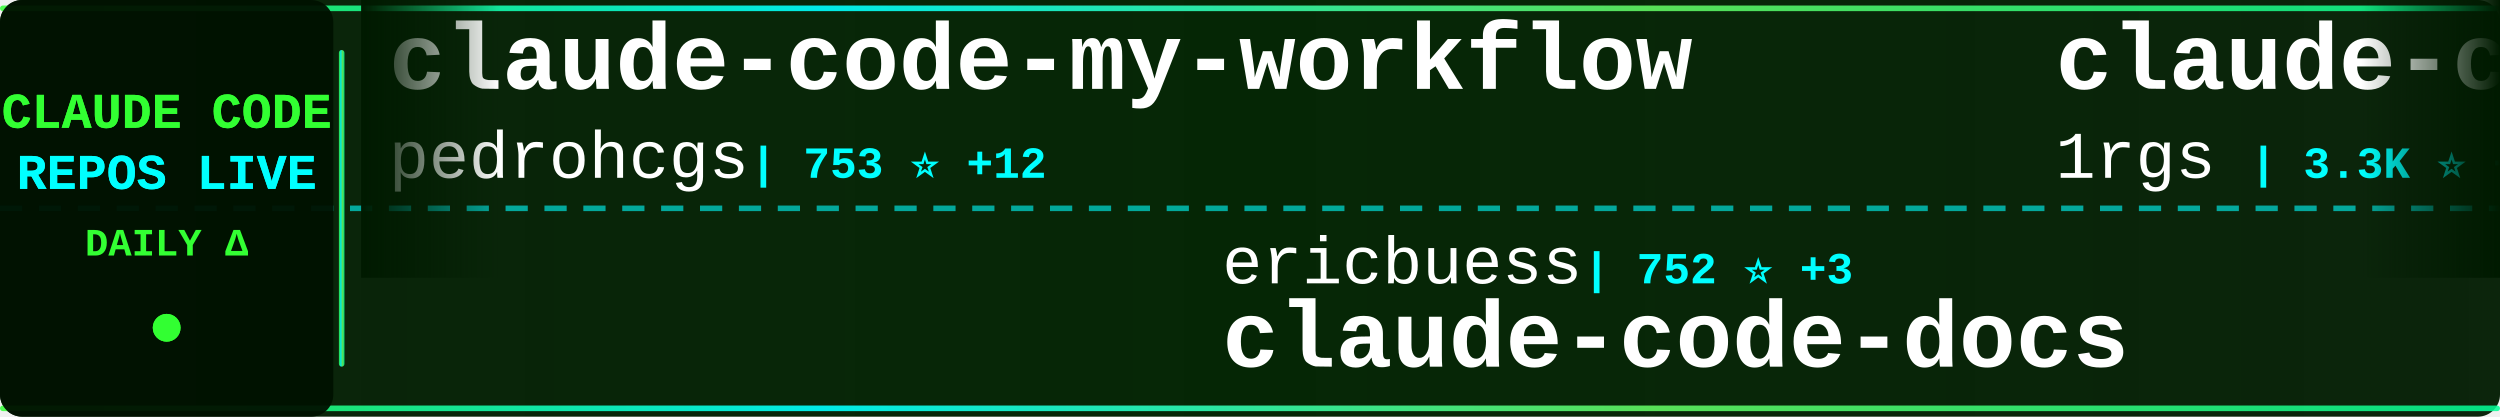
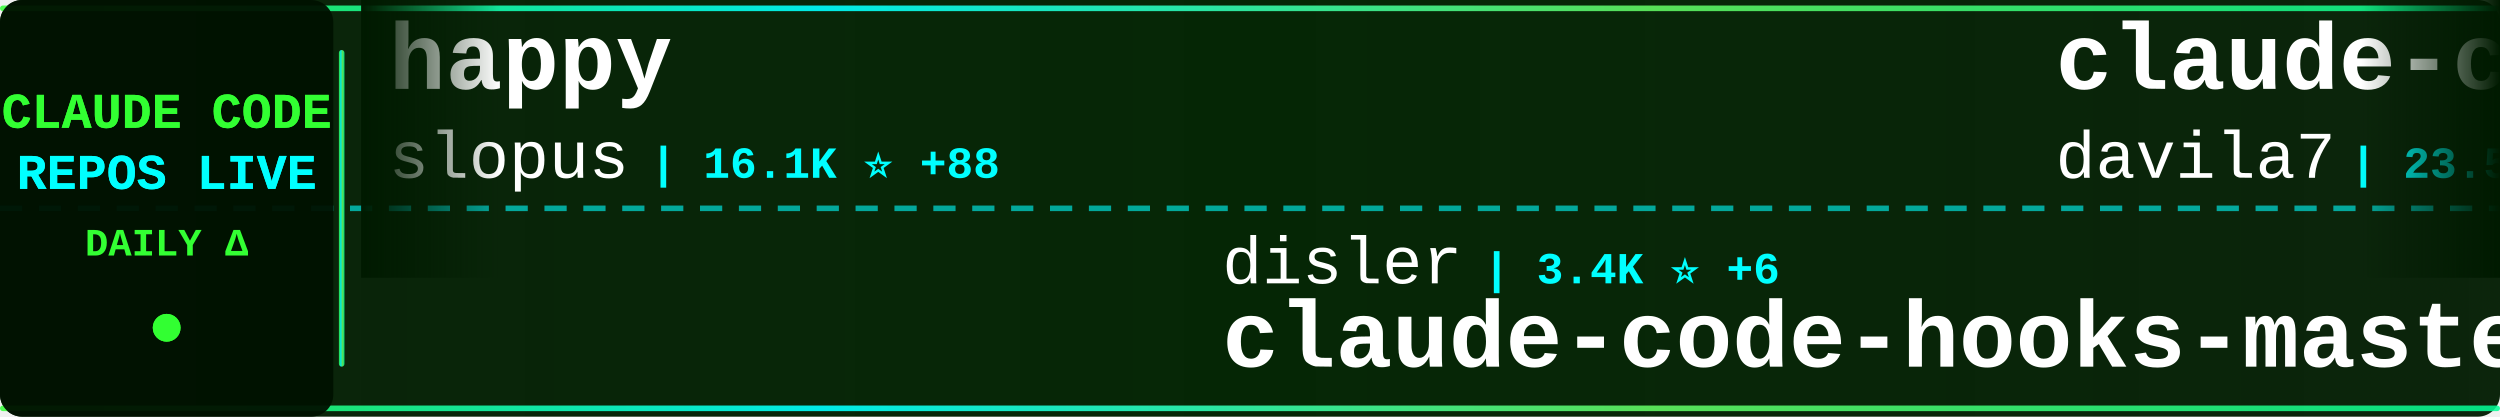
<svg xmlns="http://www.w3.org/2000/svg" width="900" height="150">
  <defs>
    <linearGradient id="tickerBg" x1="0%" y1="0%" x2="100%" y2="0%">
      <stop offset="0%" style="stop-color:#001a00;stop-opacity:0.95" />
      <stop offset="50%" style="stop-color:#002200;stop-opacity:0.98" />
      <stop offset="100%" style="stop-color:#001a00;stop-opacity:0.95" />
    </linearGradient>
    <linearGradient id="borderGrad" x1="0%" y1="0%" x2="100%" y2="0%">
      <stop offset="0%" style="stop-color:#33ff33;stop-opacity:0.85">
        <animate attributeName="stop-opacity" values="0.85;1;0.85" dur="2s" repeatCount="indefinite" />
      </stop>
      <stop offset="33%" style="stop-color:#00ffff;stop-opacity:0.9">
        <animate attributeName="stop-opacity" values="0.9;1;0.9" dur="2.2s" repeatCount="indefinite" />
      </stop>
      <stop offset="66%" style="stop-color:#66ff66;stop-opacity:0.85">
        <animate attributeName="stop-opacity" values="0.85;1;0.85" dur="1.8s" repeatCount="indefinite" />
      </stop>
      <stop offset="100%" style="stop-color:#00ff99;stop-opacity:0.85">
        <animate attributeName="stop-opacity" values="0.85;1;0.85" dur="2s" repeatCount="indefinite" />
      </stop>
    </linearGradient>
    <filter id="textGlow">
      <feGaussianBlur stdDeviation="0.1" result="coloredBlur" />
      <feMerge>
        <feMergeNode in="coloredBlur" />
        <feMergeNode in="SourceGraphic" />
      </feMerge>
    </filter>
    <filter id="metricGlow">
      <feGaussianBlur stdDeviation="0.2" result="coloredBlur" />
      <feMerge>
        <feMergeNode in="coloredBlur" />
        <feMergeNode in="SourceGraphic" />
      </feMerge>
    </filter>
    <linearGradient id="leftFade" x1="0%" y1="0%" x2="100%" y2="0%">
      <stop offset="0%" style="stop-color:#001a00;stop-opacity:1" />
      <stop offset="100%" style="stop-color:#001a00;stop-opacity:0" />
    </linearGradient>
    <linearGradient id="rightFade" x1="0%" y1="0%" x2="100%" y2="0%">
      <stop offset="0%" style="stop-color:#001a00;stop-opacity:0" />
      <stop offset="100%" style="stop-color:#001a00;stop-opacity:1" />
    </linearGradient>
  </defs>
  <rect width="900" height="150" fill="url(#tickerBg)" rx="8" />
  <rect x="0" y="2" width="900" height="2" fill="url(#borderGrad)" rx="1" />
  <rect x="0" y="146" width="900" height="2" fill="url(#borderGrad)" rx="1" />
  <line x1="0" y1="75" x2="900" y2="75" stroke="#00ffff" stroke-width="2" stroke-dasharray="8 6" opacity="0.6" />
  <rect x="0" y="0" width="120" height="150" fill="#001100" opacity="0.95" rx="8" />
  <text x="60" y="46" font-family="'Courier New', monospace" font-size="18" font-weight="bold" fill="#33ff33" text-anchor="middle" filter="url(#textGlow)">
    CLAUDE CODE
  </text>
  <text x="60" y="68" font-family="'Courier New', monospace" font-size="18" font-weight="bold" fill="#00ffff" text-anchor="middle" filter="url(#textGlow)">
    REPOS LIVE
  </text>
  <text x="60" y="92" font-family="'Courier New', monospace" font-size="14" font-weight="bold" fill="#33ff33" text-anchor="middle">
    DAILY Δ
  </text>
  <circle cx="60" cy="118" r="5" fill="#33ff33" filter="url(#metricGlow)">
    <animate attributeName="r" values="4;6;4" dur="1.5s" repeatCount="indefinite" />
    <animate attributeName="opacity" values="0.6;1;0.6" dur="1.5s" repeatCount="indefinite" />
  </circle>
  <rect x="122" y="18" width="2" height="114" fill="url(#borderGrad)" rx="1" />
  <clipPath id="tickerClip">
    <rect x="130" y="0" width="770" height="150" />
  </clipPath>
  <g clip-path="url(#tickerClip)">
    <g id="tickerItems">
      <animateTransform attributeName="transform" attributeType="XML" type="translate" from="0 0" to="-3000 0" dur="54s" repeatCount="indefinite" />
      <g transform="translate(0, 0)">
-         <text x="140" y="32" font-family="'Courier New', monospace" font-size="34" font-weight="bold" fill="#ffffff">claude-code-my-workflow</text>
-         <text x="140" y="64" font-family="'Courier New', monospace" font-size="24" font-weight="normal" fill="#ffffff" opacity="1.0">pedrohcgs</text>
-         <text x="270" y="64" font-family="'Courier New', monospace" font-size="16" font-weight="bold" fill="#00ffff"> | 753 ⭐ +12</text>
+         <text x="140" y="32" font-family="'Courier New', monospace" font-size="34" font-weight="bold" fill="#ffffff">happy</text>
+         <text x="140" y="64" font-family="'Courier New', monospace" font-size="24" font-weight="normal" fill="#ffffff" opacity="1.0">slopus</text>
+         <text x="234" y="64" font-family="'Courier New', monospace" font-size="16" font-weight="bold" fill="#00ffff"> | 16.1K ⭐ +88</text>
      </g>
      <g transform="translate(300, 0)">
-         <text x="140" y="102" font-family="'Courier New', monospace" font-size="24" font-weight="normal" fill="#ffffff" opacity="1.0">ericbuess</text>
-         <text x="270" y="102" font-family="'Courier New', monospace" font-size="16" font-weight="bold" fill="#00ffff"> | 752 ⭐ +3</text>
-         <text x="140" y="132" font-family="'Courier New', monospace" font-size="34" font-weight="bold" fill="#ffffff">claude-code-docs</text>
+         <text x="140" y="102" font-family="'Courier New', monospace" font-size="24" font-weight="normal" fill="#ffffff" opacity="1.0">disler</text>
+         <text x="234" y="102" font-family="'Courier New', monospace" font-size="16" font-weight="bold" fill="#00ffff"> | 3.4K ⭐ +6</text>
+         <text x="140" y="132" font-family="'Courier New', monospace" font-size="34" font-weight="bold" fill="#ffffff">claude-code-hooks-master...</text>
      </g>
      <g transform="translate(600, 0)">
-         <text x="140" y="32" font-family="'Courier New', monospace" font-size="34" font-weight="bold" fill="#ffffff">claude-code-proxy</text>
-         <text x="140" y="64" font-family="'Courier New', monospace" font-size="24" font-weight="normal" fill="#ffffff" opacity="1.0">1rgs</text>
-         <text x="210" y="64" font-family="'Courier New', monospace" font-size="16" font-weight="bold" fill="#00ffff"> | 3.3K ⭐ +12</text>
+         <text x="140" y="32" font-family="'Courier New', monospace" font-size="34" font-weight="bold" fill="#ffffff">claude-code-templates</text>
+         <text x="140" y="64" font-family="'Courier New', monospace" font-size="24" font-weight="normal" fill="#ffffff" opacity="1.0">davila7</text>
+         <text x="246" y="64" font-family="'Courier New', monospace" font-size="16" font-weight="bold" fill="#00ffff"> | 23.5K ⭐ +61</text>
      </g>
      <g transform="translate(900, 0)">
-         <text x="140" y="102" font-family="'Courier New', monospace" font-size="24" font-weight="normal" fill="#ffffff" opacity="1.0">disler</text>
-         <text x="234" y="102" font-family="'Courier New', monospace" font-size="16" font-weight="bold" fill="#00ffff"> | 543 ⭐ +10</text>
-         <text x="140" y="132" font-family="'Courier New', monospace" font-size="34" font-weight="bold" fill="#ffffff">pi-vs-claude-code</text>
+         <text x="140" y="102" font-family="'Courier New', monospace" font-size="24" font-weight="normal" fill="#ffffff" opacity="1.0">jarrodwatts</text>
+         <text x="294" y="102" font-family="'Courier New', monospace" font-size="16" font-weight="bold" fill="#00ffff"> | 997 ⭐ +3</text>
+         <text x="140" y="132" font-family="'Courier New', monospace" font-size="34" font-weight="bold" fill="#ffffff">claude-code-config</text>
      </g>
      <g transform="translate(1200, 0)">
-         <text x="140" y="32" font-family="'Courier New', monospace" font-size="34" font-weight="bold" fill="#ffffff">claude-code-sub-agents</text>
-         <text x="140" y="64" font-family="'Courier New', monospace" font-size="24" font-weight="normal" fill="#ffffff" opacity="1.0">lst97</text>
-         <text x="222" y="64" font-family="'Courier New', monospace" font-size="16" font-weight="bold" fill="#00ffff"> | 1.5K ⭐ +1</text>
+         <text x="140" y="32" font-family="'Courier New', monospace" font-size="34" font-weight="bold" fill="#ffffff">sc-claude-code-files</text>
+         <text x="140" y="64" font-family="'Courier New', monospace" font-size="24" font-weight="normal" fill="#ffffff" opacity="1.0">https-deeplearning-ai</text>
+         <text x="414" y="64" font-family="'Courier New', monospace" font-size="16" font-weight="bold" fill="#00ffff"> | 463 ⭐ +1</text>
      </g>
      <g transform="translate(1500, 0)">
-         <text x="140" y="102" font-family="'Courier New', monospace" font-size="24" font-weight="normal" fill="#ffffff" opacity="1.0">anthropics</text>
-         <text x="282" y="102" font-family="'Courier New', monospace" font-size="16" font-weight="bold" fill="#00ffff"> | 621 ⭐</text>
-         <text x="140" y="132" font-family="'Courier New', monospace" font-size="34" font-weight="bold" fill="#ffffff">claude-code-base-action</text>
+         <text x="140" y="102" font-family="'Courier New', monospace" font-size="24" font-weight="normal" fill="#ffffff" opacity="1.0">disler</text>
+         <text x="234" y="102" font-family="'Courier New', monospace" font-size="16" font-weight="bold" fill="#00ffff"> | 1.3K ⭐ +3</text>
+         <text x="140" y="132" font-family="'Courier New', monospace" font-size="34" font-weight="bold" fill="#ffffff">claude-code-hooks-multi-...</text>
      </g>
      <g transform="translate(1800, 0)">
-         <text x="140" y="32" font-family="'Courier New', monospace" font-size="34" font-weight="bold" fill="#ffffff">free-claude-code</text>
-         <text x="140" y="64" font-family="'Courier New', monospace" font-size="24" font-weight="normal" fill="#ffffff" opacity="1.0">Alishahryar1</text>
-         <text x="306" y="64" font-family="'Courier New', monospace" font-size="16" font-weight="bold" fill="#00ffff"> | 1.1K ⭐ +17</text>
+         <text x="140" y="32" font-family="'Courier New', monospace" font-size="34" font-weight="bold" fill="#ffffff">my-claude-code-setup</text>
+         <text x="140" y="64" font-family="'Courier New', monospace" font-size="24" font-weight="normal" fill="#ffffff" opacity="1.0">centminmod</text>
+         <text x="282" y="64" font-family="'Courier New', monospace" font-size="16" font-weight="bold" fill="#00ffff"> | 2.1K ⭐ +7</text>
      </g>
      <g transform="translate(2100, 0)">
-         <text x="140" y="102" font-family="'Courier New', monospace" font-size="24" font-weight="normal" fill="#ffffff" opacity="1.0">anthropics</text>
-         <text x="282" y="102" font-family="'Courier New', monospace" font-size="16" font-weight="bold" fill="#00ffff"> | 4.0K ⭐ +20</text>
-         <text x="140" y="132" font-family="'Courier New', monospace" font-size="34" font-weight="bold" fill="#ffffff">claude-code-security-rev...</text>
+         <text x="140" y="102" font-family="'Courier New', monospace" font-size="24" font-weight="normal" fill="#ffffff" opacity="1.0">nishimoto265</text>
+         <text x="306" y="102" font-family="'Courier New', monospace" font-size="16" font-weight="bold" fill="#00ffff"> | 495 ⭐</text>
+         <text x="140" y="132" font-family="'Courier New', monospace" font-size="34" font-weight="bold" fill="#ffffff">Claude-Code-Communicatio...</text>
      </g>
      <g transform="translate(2400, 0)">
-         <text x="140" y="32" font-family="'Courier New', monospace" font-size="34" font-weight="bold" fill="#ffffff">claude-code-cookbook</text>
-         <text x="140" y="64" font-family="'Courier New', monospace" font-size="24" font-weight="normal" fill="#ffffff" opacity="1.0">wasabeef</text>
-         <text x="258" y="64" font-family="'Courier New', monospace" font-size="16" font-weight="bold" fill="#00ffff"> | 1.0K ⭐</text>
+         <text x="140" y="32" font-family="'Courier New', monospace" font-size="34" font-weight="bold" fill="#ffffff">claude-code-router</text>
+         <text x="140" y="64" font-family="'Courier New', monospace" font-size="24" font-weight="normal" fill="#ffffff" opacity="1.0">musistudio</text>
+         <text x="282" y="64" font-family="'Courier New', monospace" font-size="16" font-weight="bold" fill="#00ffff"> | 30.3K ⭐ +82</text>
      </g>
      <g transform="translate(2700, 0)">
-         <text x="140" y="102" font-family="'Courier New', monospace" font-size="24" font-weight="normal" fill="#ffffff" opacity="1.0">simonw</text>
-         <text x="234" y="102" font-family="'Courier New', monospace" font-size="16" font-weight="bold" fill="#00ffff"> | 1.2K ⭐ +1</text>
-         <text x="140" y="132" font-family="'Courier New', monospace" font-size="34" font-weight="bold" fill="#ffffff">claude-code-transcripts</text>
+         <text x="140" y="102" font-family="'Courier New', monospace" font-size="24" font-weight="normal" fill="#ffffff" opacity="1.0">qwibitai</text>
+         <text x="258" y="102" font-family="'Courier New', monospace" font-size="16" font-weight="bold" fill="#00ffff"> | 25.3K ⭐ +210</text>
+         <text x="140" y="132" font-family="'Courier New', monospace" font-size="34" font-weight="bold" fill="#ffffff">nanoclaw</text>
      </g>
      <g transform="translate(3000, 0)">
-         <text x="140" y="32" font-family="'Courier New', monospace" font-size="34" font-weight="bold" fill="#ffffff">claude-code-my-workflow</text>
-         <text x="140" y="64" font-family="'Courier New', monospace" font-size="24" font-weight="normal" fill="#ffffff" opacity="1.0">pedrohcgs</text>
-         <text x="270" y="64" font-family="'Courier New', monospace" font-size="16" font-weight="bold" fill="#00ffff"> | 753 ⭐ +12</text>
+         <text x="140" y="32" font-family="'Courier New', monospace" font-size="34" font-weight="bold" fill="#ffffff">happy</text>
+         <text x="140" y="64" font-family="'Courier New', monospace" font-size="24" font-weight="normal" fill="#ffffff" opacity="1.0">slopus</text>
+         <text x="234" y="64" font-family="'Courier New', monospace" font-size="16" font-weight="bold" fill="#00ffff"> | 16.1K ⭐ +88</text>
      </g>
      <g transform="translate(3300, 0)">
-         <text x="140" y="102" font-family="'Courier New', monospace" font-size="24" font-weight="normal" fill="#ffffff" opacity="1.0">ericbuess</text>
-         <text x="270" y="102" font-family="'Courier New', monospace" font-size="16" font-weight="bold" fill="#00ffff"> | 752 ⭐ +3</text>
-         <text x="140" y="132" font-family="'Courier New', monospace" font-size="34" font-weight="bold" fill="#ffffff">claude-code-docs</text>
+         <text x="140" y="102" font-family="'Courier New', monospace" font-size="24" font-weight="normal" fill="#ffffff" opacity="1.0">disler</text>
+         <text x="234" y="102" font-family="'Courier New', monospace" font-size="16" font-weight="bold" fill="#00ffff"> | 3.4K ⭐ +6</text>
+         <text x="140" y="132" font-family="'Courier New', monospace" font-size="34" font-weight="bold" fill="#ffffff">claude-code-hooks-master...</text>
      </g>
      <g transform="translate(3600, 0)">
-         <text x="140" y="32" font-family="'Courier New', monospace" font-size="34" font-weight="bold" fill="#ffffff">claude-code-proxy</text>
-         <text x="140" y="64" font-family="'Courier New', monospace" font-size="24" font-weight="normal" fill="#ffffff" opacity="1.0">1rgs</text>
-         <text x="210" y="64" font-family="'Courier New', monospace" font-size="16" font-weight="bold" fill="#00ffff"> | 3.3K ⭐ +12</text>
+         <text x="140" y="32" font-family="'Courier New', monospace" font-size="34" font-weight="bold" fill="#ffffff">claude-code-templates</text>
+         <text x="140" y="64" font-family="'Courier New', monospace" font-size="24" font-weight="normal" fill="#ffffff" opacity="1.0">davila7</text>
+         <text x="246" y="64" font-family="'Courier New', monospace" font-size="16" font-weight="bold" fill="#00ffff"> | 23.5K ⭐ +61</text>
      </g>
      <g transform="translate(3900, 0)">
-         <text x="140" y="102" font-family="'Courier New', monospace" font-size="24" font-weight="normal" fill="#ffffff" opacity="1.0">disler</text>
-         <text x="234" y="102" font-family="'Courier New', monospace" font-size="16" font-weight="bold" fill="#00ffff"> | 543 ⭐ +10</text>
-         <text x="140" y="132" font-family="'Courier New', monospace" font-size="34" font-weight="bold" fill="#ffffff">pi-vs-claude-code</text>
+         <text x="140" y="102" font-family="'Courier New', monospace" font-size="24" font-weight="normal" fill="#ffffff" opacity="1.0">jarrodwatts</text>
+         <text x="294" y="102" font-family="'Courier New', monospace" font-size="16" font-weight="bold" fill="#00ffff"> | 997 ⭐ +3</text>
+         <text x="140" y="132" font-family="'Courier New', monospace" font-size="34" font-weight="bold" fill="#ffffff">claude-code-config</text>
      </g>
    </g>
  </g>
  <rect x="130" y="0" width="50" height="100" fill="url(#leftFade)" />
  <rect x="850" y="0" width="50" height="100" fill="url(#rightFade)" />
</svg>
